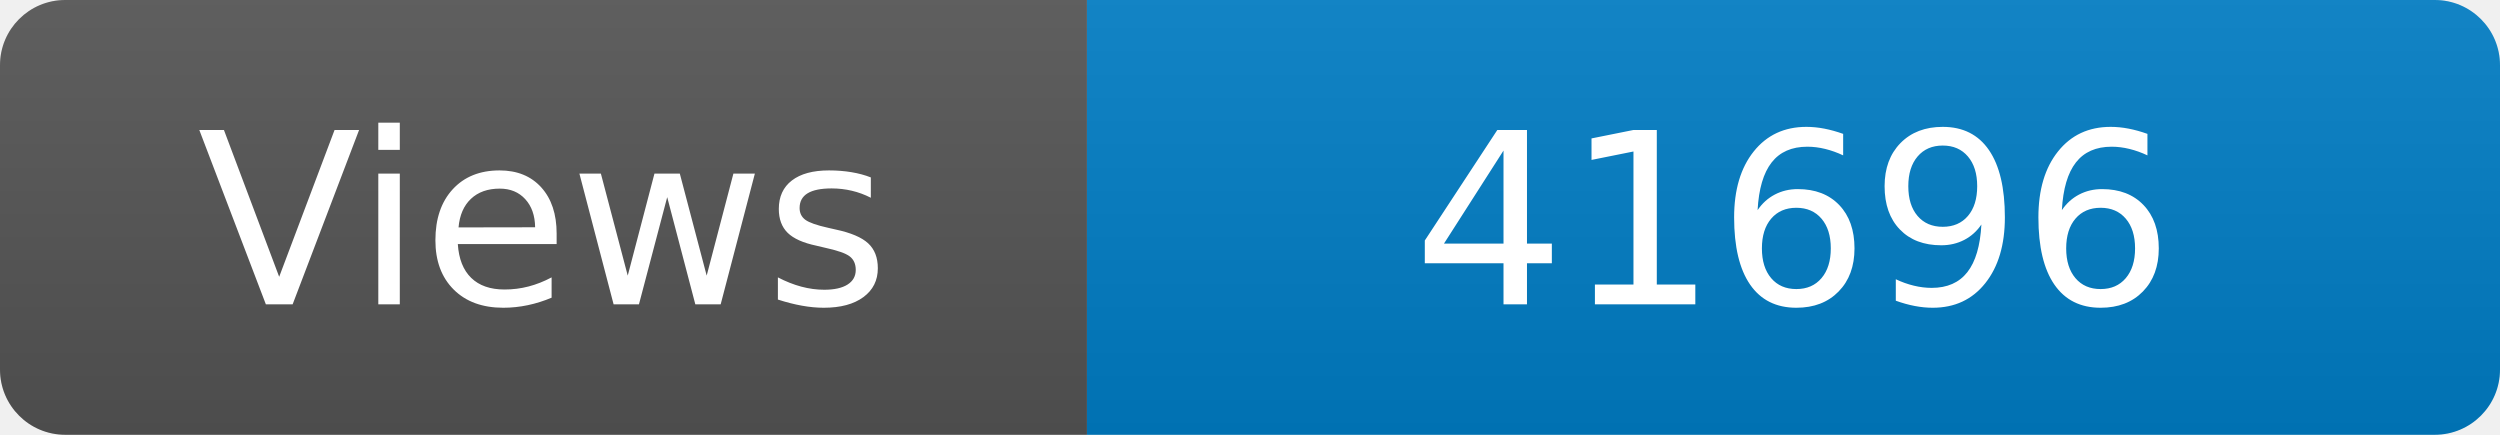
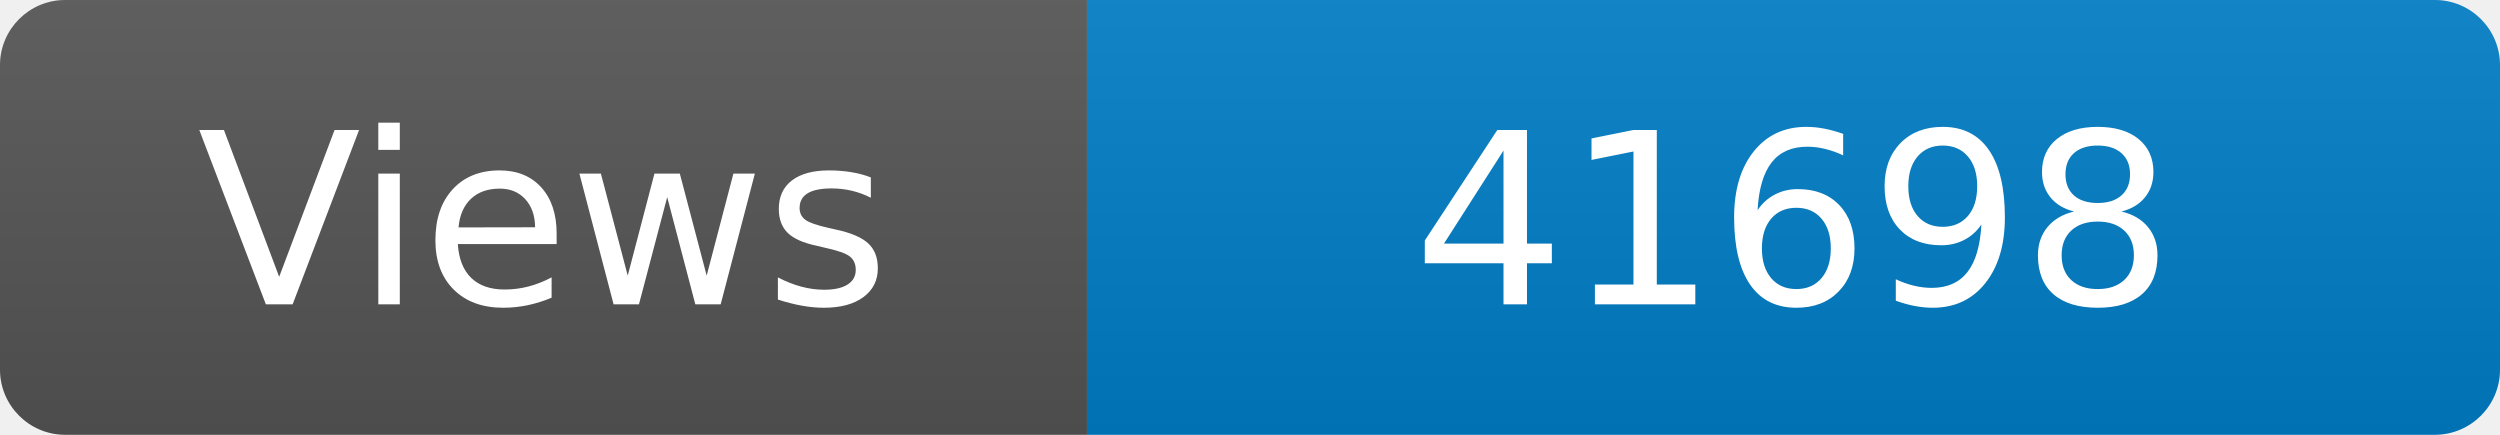
<svg xmlns="http://www.w3.org/2000/svg" width="115" height="20" role="img" aria-label="Maintained?: yes">
  <linearGradient id="s" x2="0" y2="100%">
    <stop offset="0" stop-color="#bbb" stop-opacity=".1" />
    <stop offset="1" stop-opacity=".1" />
  </linearGradient>
  <clipPath id="r">
    <rect width="115" height="20" rx="3" fill="#fff" />
  </clipPath>
  <g clip-path="url(#r)">
    <rect width="50" height="20" fill="#555" />
    <rect x="50" width="160" height="20" fill="#007ec6" />
    <rect width="115" height="20" fill="url(#s)" />
  </g>
  <g fill="#fff" text-anchor="middle" font-family="Verdana,Geneva,DejaVu Sans,sans-serif" font-size="110">
    <text x="250" y="140" transform="scale(.1)" fill="#fff">Views</text>
-     <text x="825" y="140" transform="scale(.1)" fill="#fff">41696</text>
+     <text x="825" y="140" transform="scale(.1)" fill="#fff">41698</text>
  </g>
</svg>
